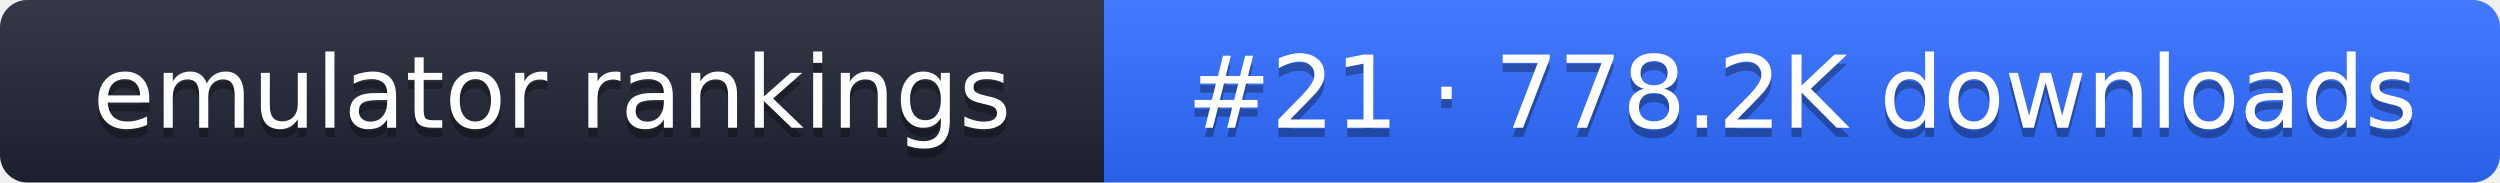
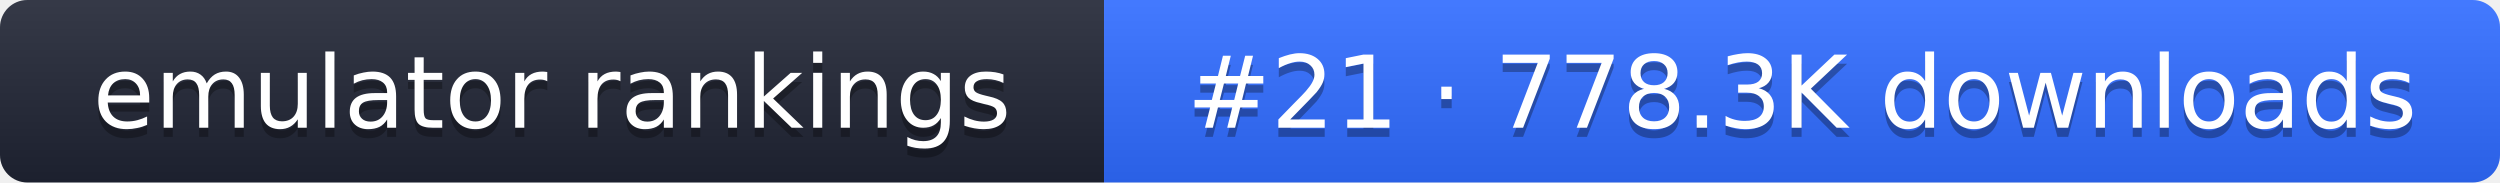
- <svg xmlns="http://www.w3.org/2000/svg" width="274" height="20" role="img" aria-label="emulator rankings: #21 · 778.2K downloads">
+ <svg xmlns="http://www.w3.org/2000/svg" width="274" height="20" role="img" aria-label="emulator rankings: #21 · 778.3K downloads">
  <linearGradient id="g" x2="0" y2="100%">
    <stop offset="0" stop-color="#fff" stop-opacity=".1" />
    <stop offset="1" stop-opacity=".1" />
  </linearGradient>
  <clipPath id="r">
    <rect width="274" height="20" rx="3" fill="#fff" />
  </clipPath>
  <g clip-path="url(#r)">
    <rect width="121" height="20" fill="#1f2433" />
    <rect x="121" width="153" height="20" fill="#2f6bff" />
    <rect width="274" height="20" fill="url(#g)" />
  </g>
  <g fill="#fff" text-anchor="middle" font-family="Verdana,DejaVu Sans,sans-serif" font-size="11">
    <text x="60.5" y="15" fill="#010101" fill-opacity=".3">emulator rankings</text>
    <text x="60.5" y="14">emulator rankings</text>
-     <text x="197.5" y="15" fill="#010101" fill-opacity=".3">#21 · 778.2K downloads</text>
-     <text x="197.5" y="14">#21 · 778.2K downloads</text>
+     <text x="197.5" y="15" fill="#010101" fill-opacity=".3">#21 · 778.3K downloads</text>
+     <text x="197.5" y="14">#21 · 778.3K downloads</text>
  </g>
</svg>
